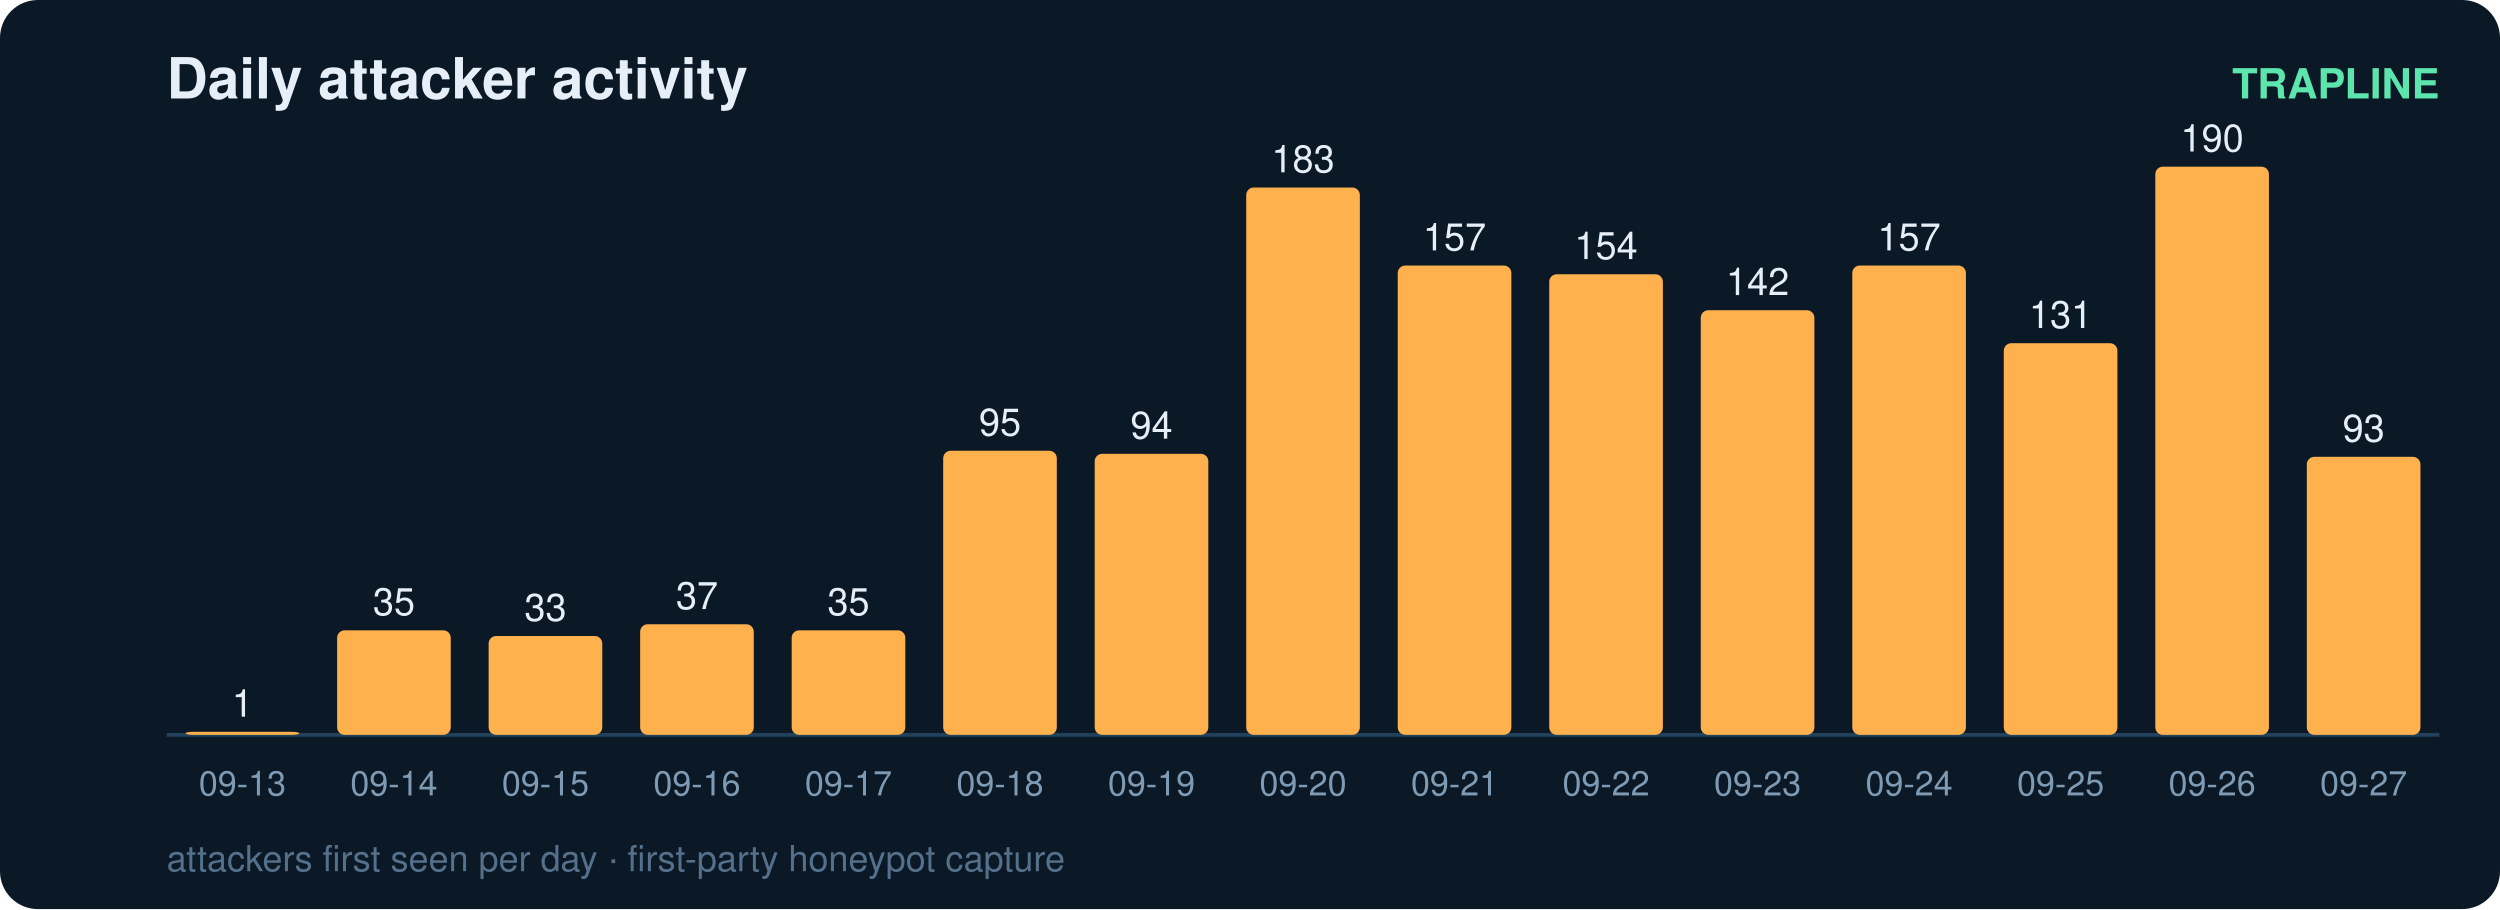
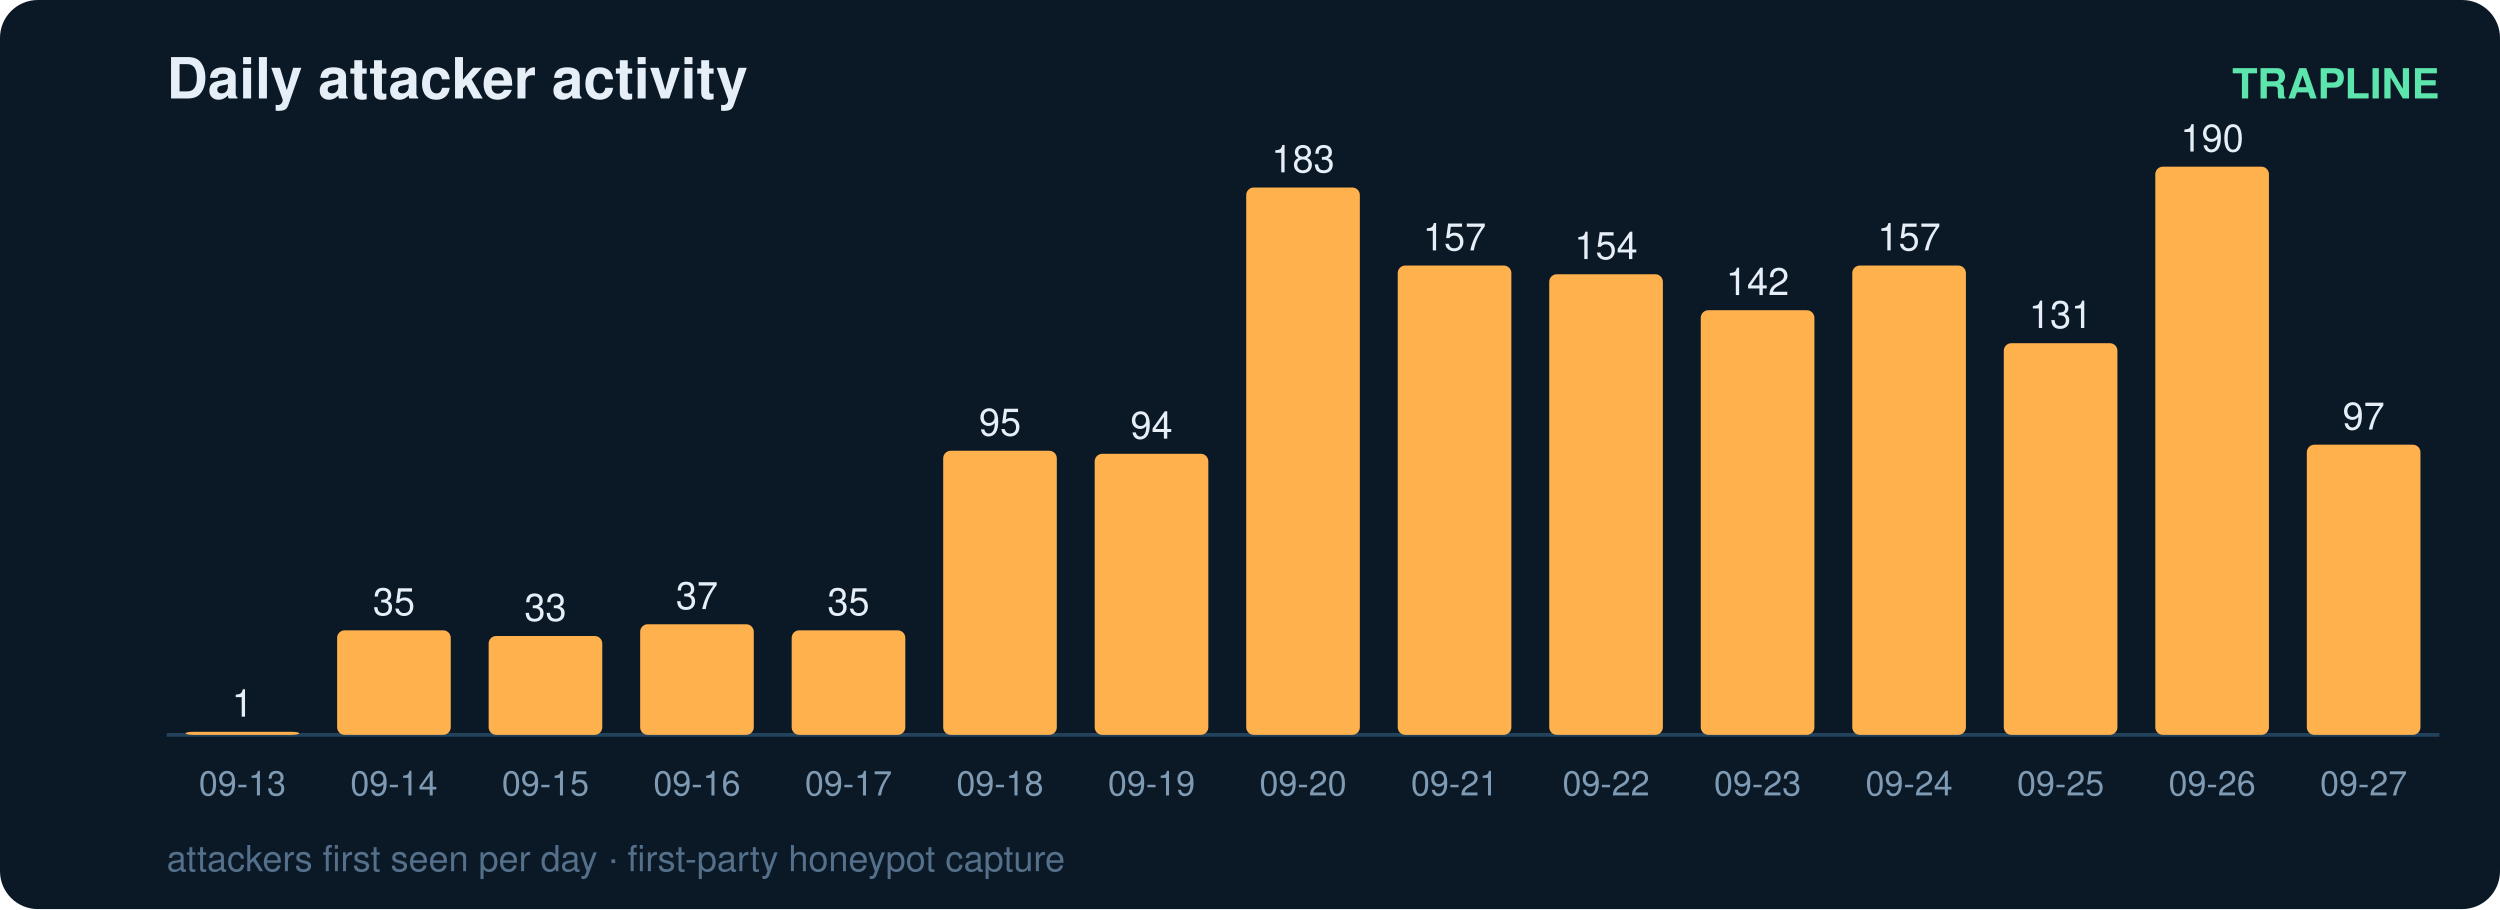
<svg xmlns="http://www.w3.org/2000/svg" width="660" height="240" viewBox="0 0 660 240" font-family="ui-sans-serif,Segoe UI,Helvetica,Arial">
  <rect width="660" height="240" rx="10" fill="#0b1826" />
  <text x="44" y="26" fill="#e6eff7" font-size="15" font-weight="700">Daily attacker activity</text>
  <text x="644" y="26" fill="#5ce6ad" font-size="11" text-anchor="end" font-weight="600">TRAPLINE</text>
  <line x1="44" y1="194" x2="644" y2="194" stroke="#22415a" stroke-width="1" />
  <rect x="49" y="193.2" width="30" height="0.8" rx="2" fill="#ffb14e" />
  <text x="64.0" y="189.2" fill="#e6eff7" font-size="10" text-anchor="middle" font-variant-numeric="tabular-nums">1</text>
  <text x="64.0" y="210.0" fill="#7f9bb3" font-size="9" text-anchor="middle">09-13</text>
  <rect x="89" y="166.4" width="30" height="27.6" rx="2" fill="#ffb14e" />
  <text x="104.0" y="162.4" fill="#e6eff7" font-size="10" text-anchor="middle" font-variant-numeric="tabular-nums">35</text>
  <text x="104.0" y="210.0" fill="#7f9bb3" font-size="9" text-anchor="middle">09-14</text>
  <rect x="129" y="167.9" width="30" height="26.1" rx="2" fill="#ffb14e" />
  <text x="144.0" y="163.9" fill="#e6eff7" font-size="10" text-anchor="middle" font-variant-numeric="tabular-nums">33</text>
  <text x="144.0" y="210.0" fill="#7f9bb3" font-size="9" text-anchor="middle">09-15</text>
  <rect x="169" y="164.8" width="30" height="29.2" rx="2" fill="#ffb14e" />
  <text x="184.0" y="160.8" fill="#e6eff7" font-size="10" text-anchor="middle" font-variant-numeric="tabular-nums">37</text>
  <text x="184.0" y="210.0" fill="#7f9bb3" font-size="9" text-anchor="middle">09-16</text>
  <rect x="209" y="166.4" width="30" height="27.6" rx="2" fill="#ffb14e" />
  <text x="224.0" y="162.4" fill="#e6eff7" font-size="10" text-anchor="middle" font-variant-numeric="tabular-nums">35</text>
  <text x="224.0" y="210.0" fill="#7f9bb3" font-size="9" text-anchor="middle">09-17</text>
  <rect x="249" y="119.0" width="30" height="75.0" rx="2" fill="#ffb14e" />
  <text x="264.0" y="115.0" fill="#e6eff7" font-size="10" text-anchor="middle" font-variant-numeric="tabular-nums">95</text>
  <text x="264.0" y="210.0" fill="#7f9bb3" font-size="9" text-anchor="middle">09-18</text>
  <rect x="289" y="119.8" width="30" height="74.2" rx="2" fill="#ffb14e" />
  <text x="304.0" y="115.8" fill="#e6eff7" font-size="10" text-anchor="middle" font-variant-numeric="tabular-nums">94</text>
  <text x="304.0" y="210.0" fill="#7f9bb3" font-size="9" text-anchor="middle">09-19</text>
  <rect x="329" y="49.5" width="30" height="144.5" rx="2" fill="#ffb14e" />
  <text x="344.0" y="45.5" fill="#e6eff7" font-size="10" text-anchor="middle" font-variant-numeric="tabular-nums">183</text>
  <text x="344.0" y="210.0" fill="#7f9bb3" font-size="9" text-anchor="middle">09-20</text>
  <rect x="369" y="70.1" width="30" height="123.9" rx="2" fill="#ffb14e" />
  <text x="384.0" y="66.1" fill="#e6eff7" font-size="10" text-anchor="middle" font-variant-numeric="tabular-nums">157</text>
  <text x="384.0" y="210.0" fill="#7f9bb3" font-size="9" text-anchor="middle">09-21</text>
  <rect x="409" y="72.4" width="30" height="121.6" rx="2" fill="#ffb14e" />
  <text x="424.0" y="68.4" fill="#e6eff7" font-size="10" text-anchor="middle" font-variant-numeric="tabular-nums">154</text>
  <text x="424.0" y="210.0" fill="#7f9bb3" font-size="9" text-anchor="middle">09-22</text>
  <rect x="449" y="81.9" width="30" height="112.1" rx="2" fill="#ffb14e" />
  <text x="464.0" y="77.9" fill="#e6eff7" font-size="10" text-anchor="middle" font-variant-numeric="tabular-nums">142</text>
  <text x="464.0" y="210.0" fill="#7f9bb3" font-size="9" text-anchor="middle">09-23</text>
  <rect x="489" y="70.1" width="30" height="123.9" rx="2" fill="#ffb14e" />
  <text x="504.0" y="66.1" fill="#e6eff7" font-size="10" text-anchor="middle" font-variant-numeric="tabular-nums">157</text>
  <text x="504.0" y="210.0" fill="#7f9bb3" font-size="9" text-anchor="middle">09-24</text>
  <rect x="529" y="90.6" width="30" height="103.4" rx="2" fill="#ffb14e" />
  <text x="544.0" y="86.6" fill="#e6eff7" font-size="10" text-anchor="middle" font-variant-numeric="tabular-nums">131</text>
  <text x="544.0" y="210.0" fill="#7f9bb3" font-size="9" text-anchor="middle">09-25</text>
  <rect x="569" y="44.0" width="30" height="150.0" rx="2" fill="#ffb14e" />
  <text x="584.0" y="40.0" fill="#e6eff7" font-size="10" text-anchor="middle" font-variant-numeric="tabular-nums">190</text>
  <text x="584.0" y="210.0" fill="#7f9bb3" font-size="9" text-anchor="middle">09-26</text>
-   <rect x="609" y="120.6" width="30" height="73.4" rx="2" fill="#ffb14e" />
-   <text x="624.0" y="116.6" fill="#e6eff7" font-size="10" text-anchor="middle" font-variant-numeric="tabular-nums">93</text>
+   <rect x="609" y="117.4" width="30" height="76.6" rx="2" fill="#ffb14e" />
+   <text x="624.0" y="113.4" fill="#e6eff7" font-size="10" text-anchor="middle" font-variant-numeric="tabular-nums">97</text>
  <text x="624.0" y="210.0" fill="#7f9bb3" font-size="9" text-anchor="middle">09-27</text>
  <text x="44" y="230" fill="#54708a" font-size="9.5">attackers first seen per day · first-party honeypot capture</text>
</svg>
